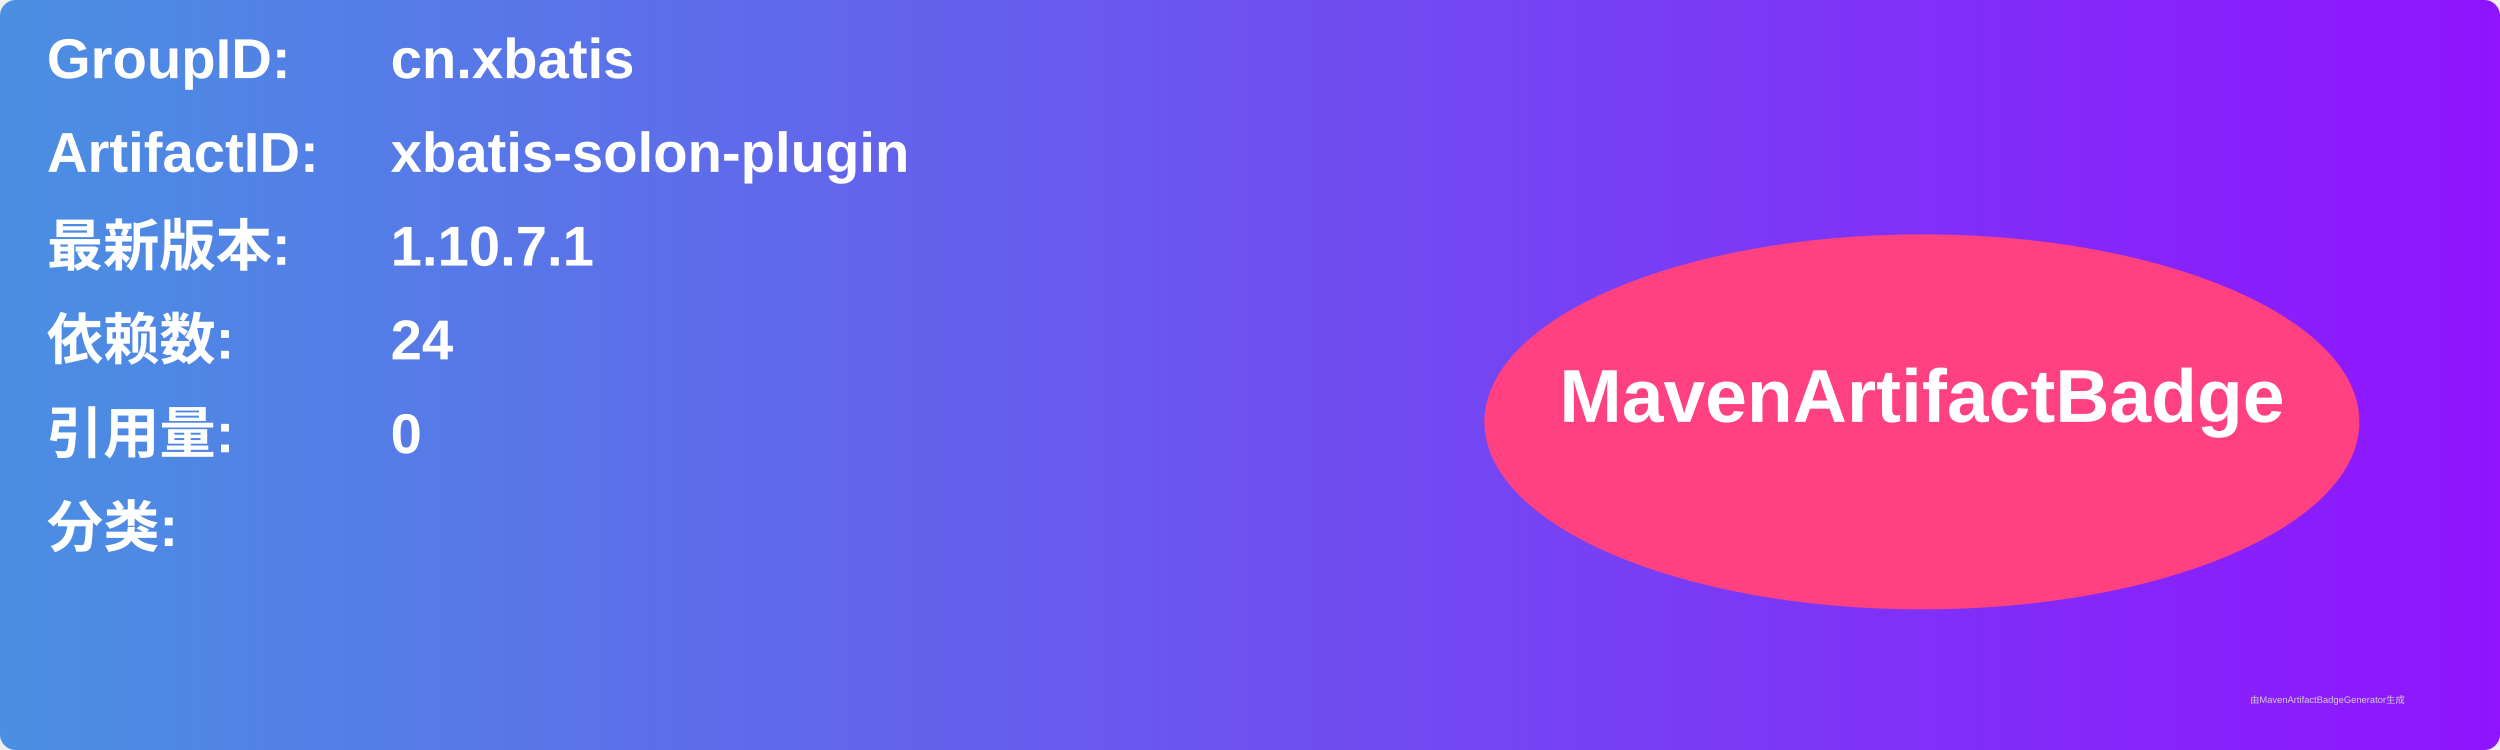
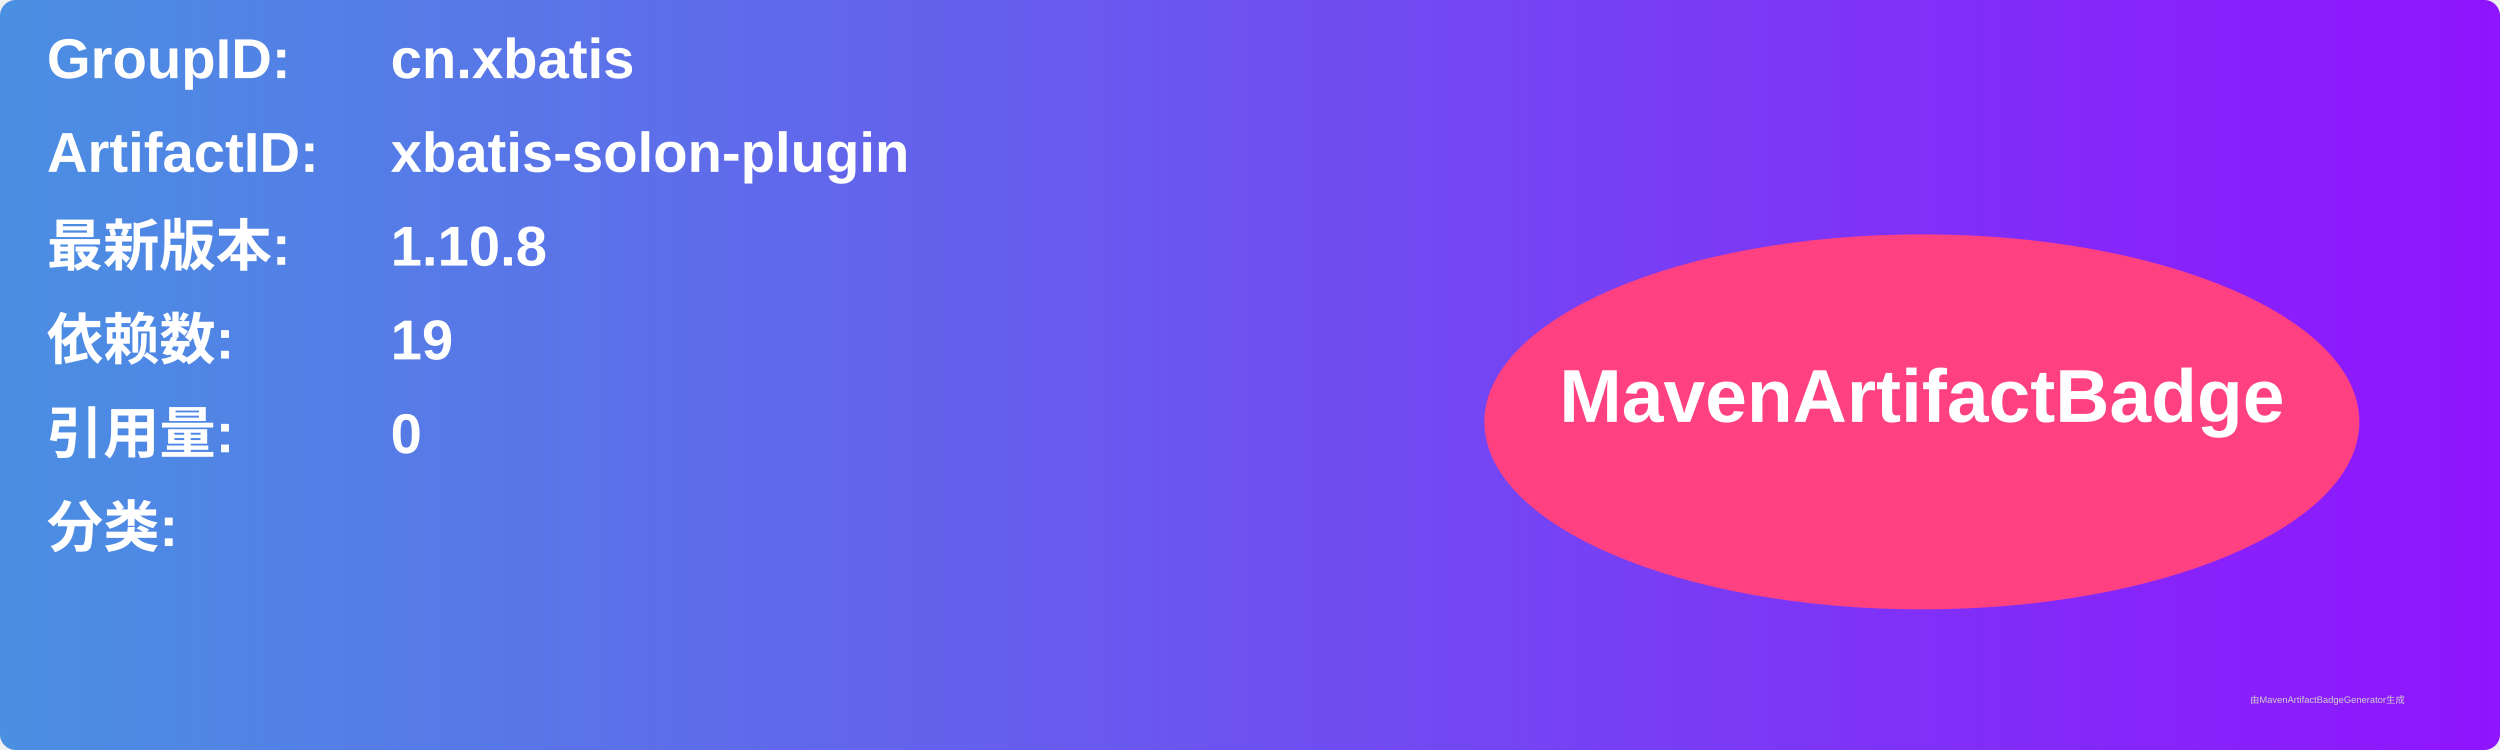
<svg xmlns="http://www.w3.org/2000/svg" width="800" height="240" viewBox="0 0 800 240">
  <linearGradient id="grad" x1="0%" y1="0%" x2="100%" y2="0%">
    <stop offset="0%" stop-color="#4a90e2" />
    <stop offset="100%" stop-color="#9013fe" />
  </linearGradient>
  <rect width="100%" height="100%" rx="5" ry="5" fill="url(#grad)" />
  <g transform="translate(15, 15)">
    <text x="0" y="10" font-family="Arial" font-size="18" fill="white" font-weight="bold" width="260">GroupID:</text>
    <text x="110" y="10" font-family="Arial" font-size="18" fill="white" font-weight="bold" width="460">cn.xbatis</text>
    <text x="0" y="40" font-family="Arial" font-size="18" fill="white" font-weight="bold" width="260">ArtifactID:</text>
    <text x="110" y="40" font-family="Arial" font-size="18" fill="white" font-weight="bold" width="460">xbatis-solon-plugin</text>
    <text x="0" y="70" font-family="Arial" font-size="18" fill="white" font-weight="bold">最新版本:</text>
    <text x="110" y="70" font-family="Arial" font-size="18" fill="white" font-weight="bold">
-       <tspan font-weight="bold">1.10.7.1</tspan>
+       <tspan font-weight="bold">1.10.8</tspan>
    </text>
    <text x="0" y="100" font-family="Arial" font-size="18" fill="white" font-weight="bold">依赖数: </text>
    <text x="110" y="100" font-family="Arial" font-size="18" fill="white">
-       <tspan font-weight="bold">24</tspan>
+       <tspan font-weight="bold">19</tspan>
    </text>
    <text x="0" y="130" font-family="Arial" font-size="18" fill="white" font-weight="bold">引用量: </text>
    <text x="110" y="130" font-family="Arial" font-size="18" fill="white">
      <tspan font-weight="bold">0</tspan>
    </text>
    <text x="0" y="160" font-family="Arial" font-size="18" fill="white" font-weight="bold">分类:</text>
    <text x="10" y="190" font-family="Arial" font-size="10" fill="white">
      <tspan font-weight="bold" />
    </text>
    <ellipse cx="600" cy="120" rx="140" ry="60" fill="#ff4081" />
    <text x="600" y="120" text-anchor="middle" font-family="Arial" font-size="24" fill="white" font-weight="bold">MavenArtifactBadge</text>
  </g>
  <text x="720" y="225" font-family="Arial" font-size="3" fill="#d0d0d0">由MavenArtifactBadgeGenerator生成</text>
</svg>
